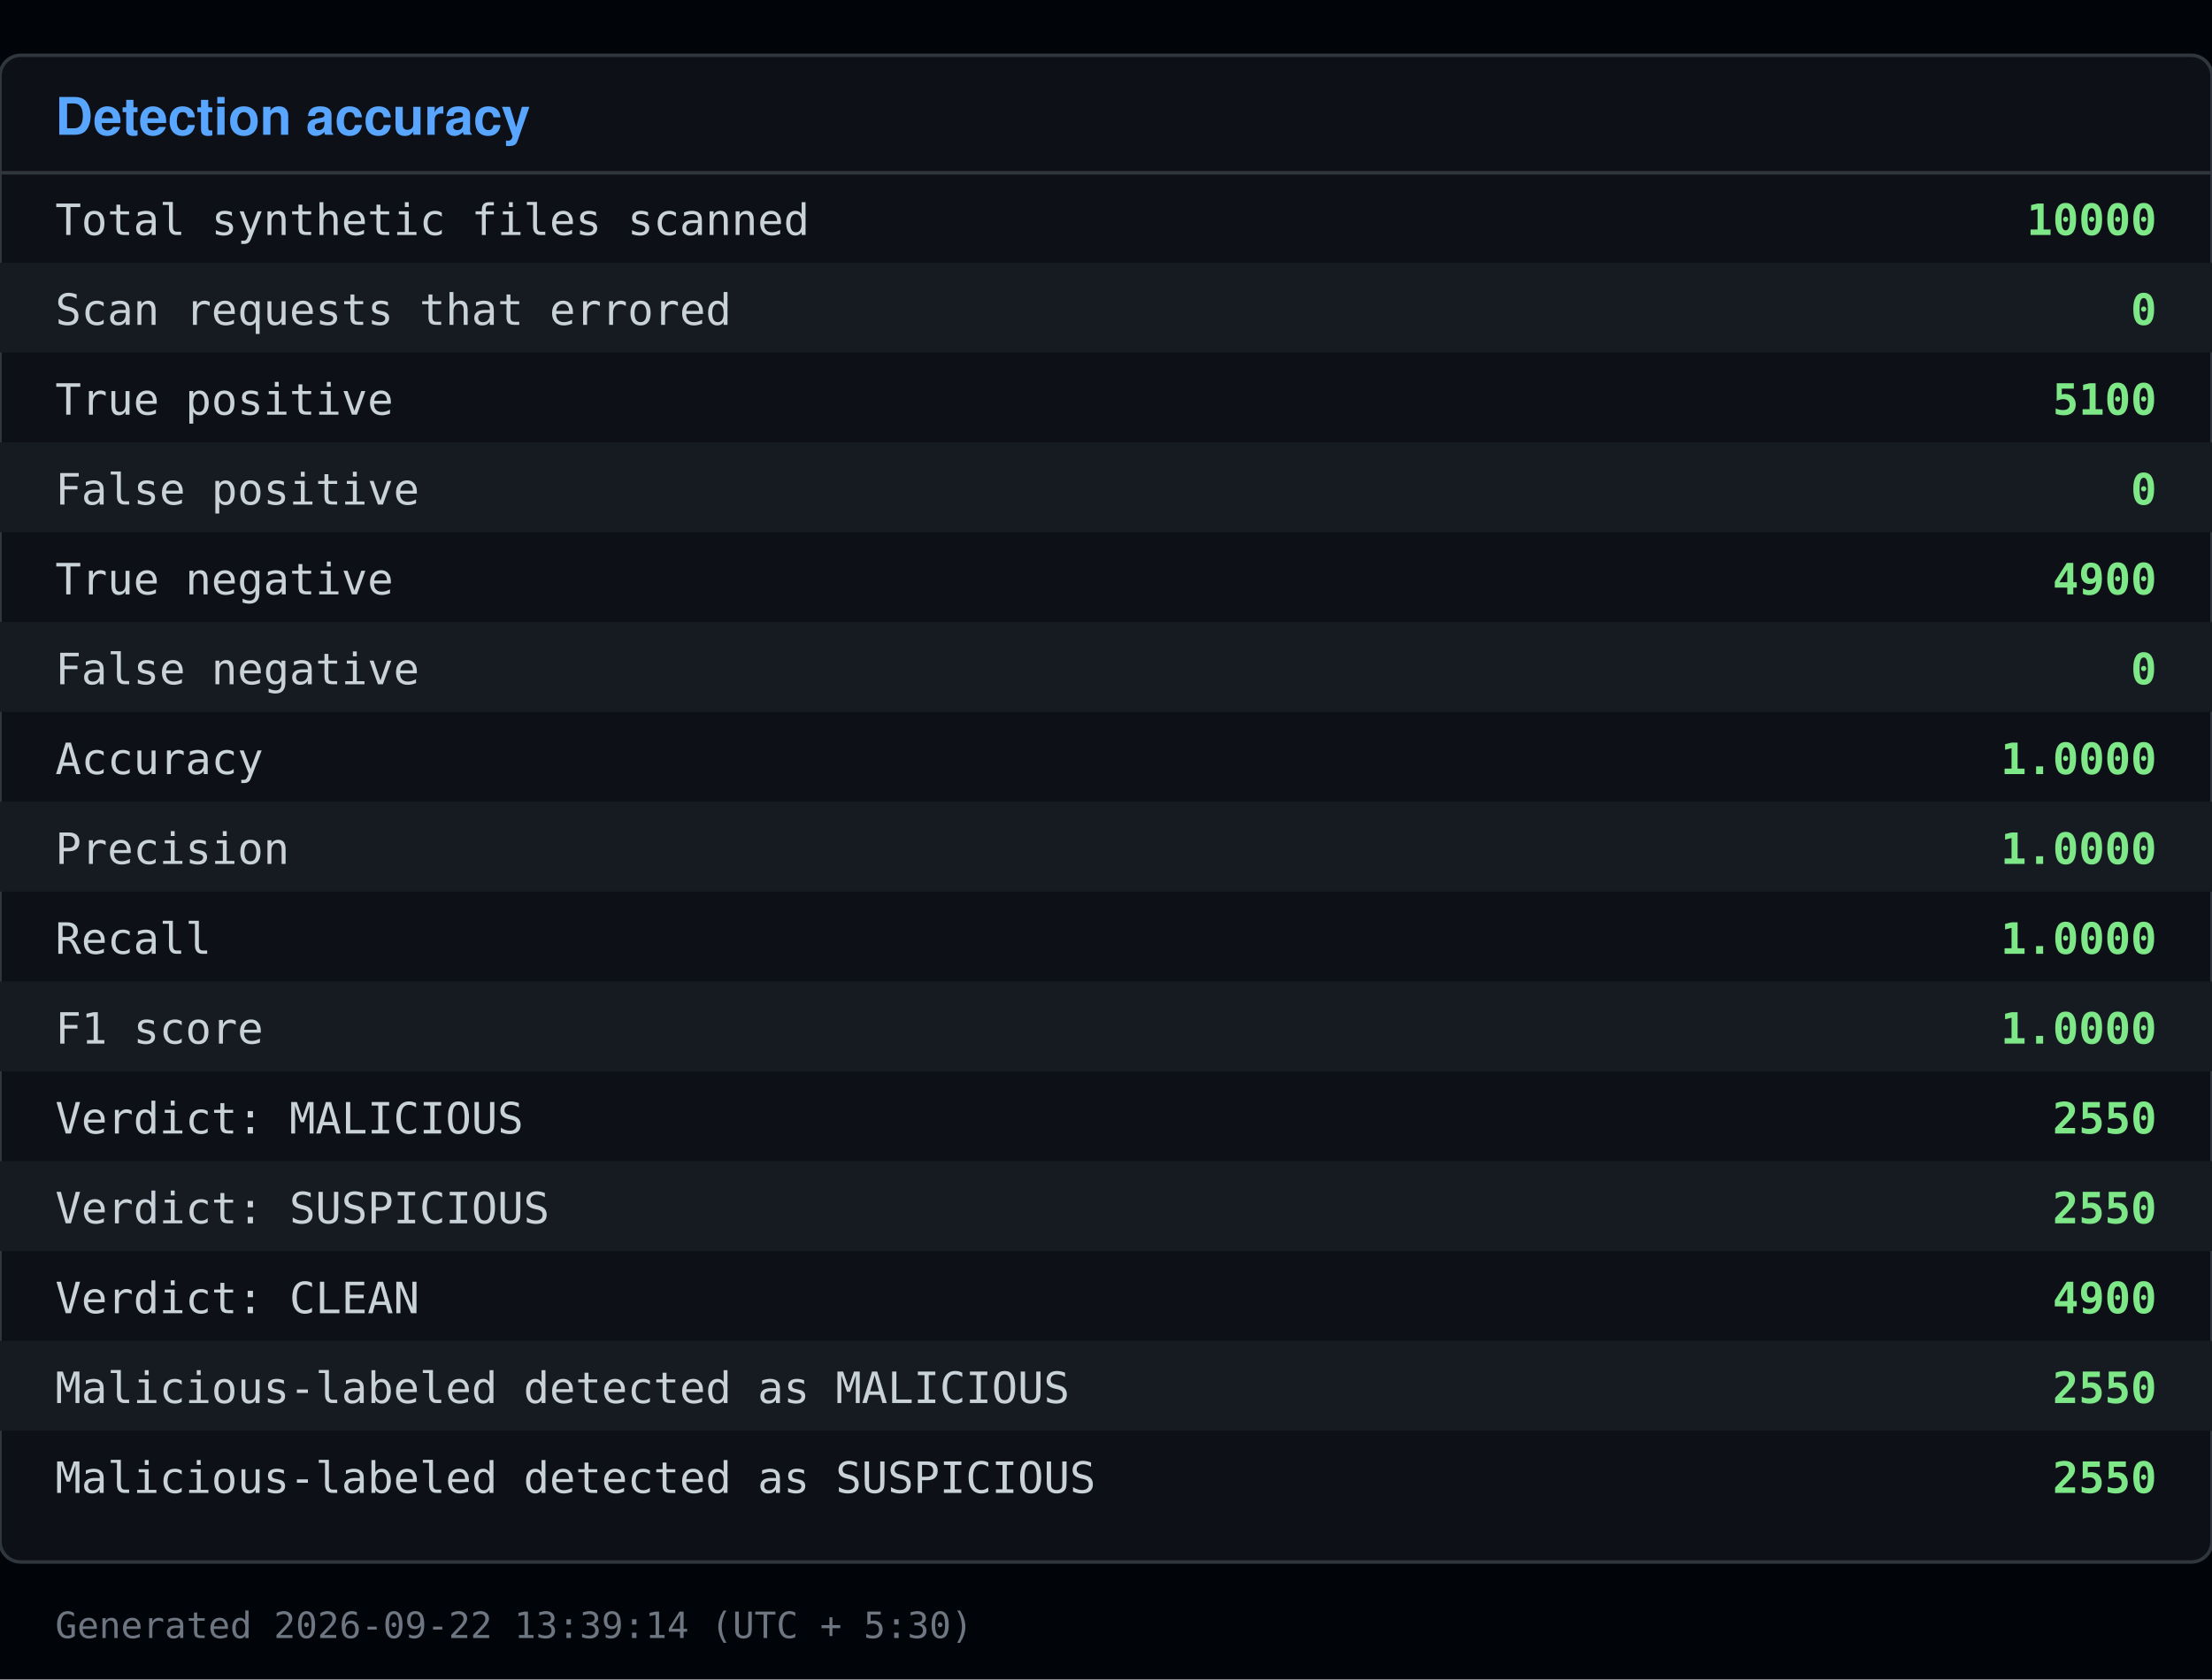
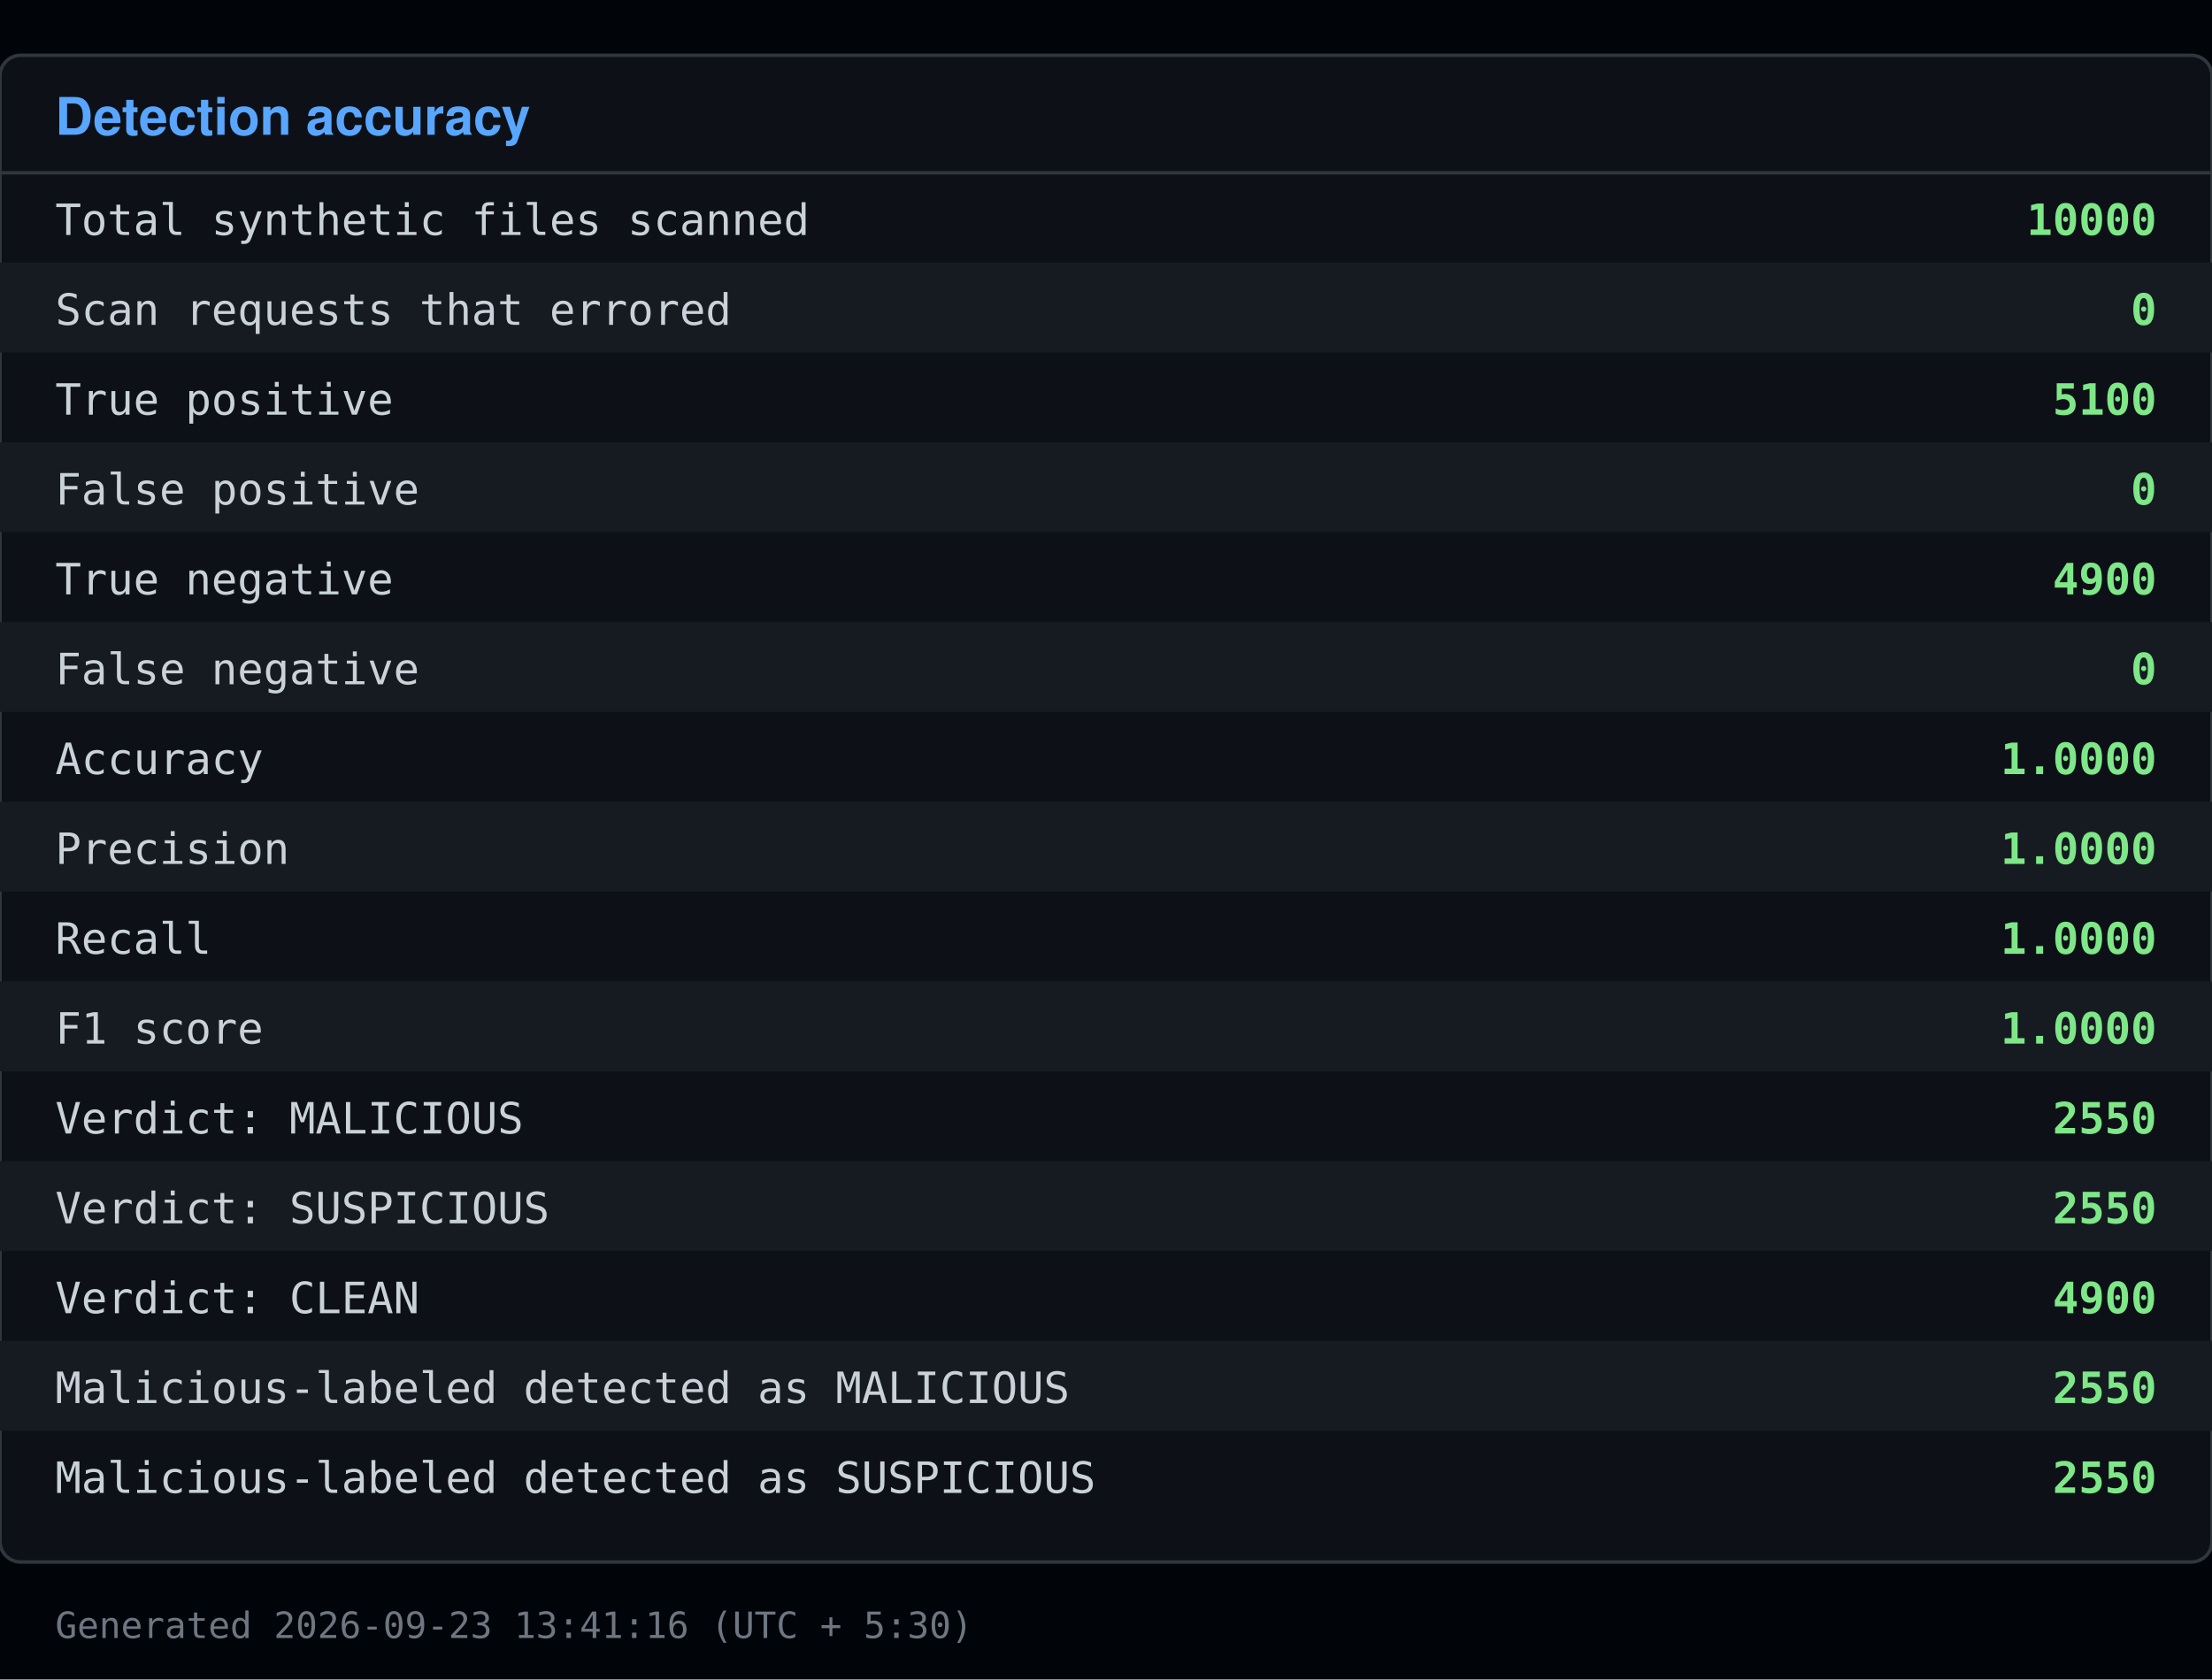
<svg xmlns="http://www.w3.org/2000/svg" viewBox="0 0 640 486" width="640" height="486">
  <rect x="0" y="0" width="640" height="486" fill="#010409" />
  <rect x="0" y="16" width="640" height="436" fill="#0d1117" stroke="#30363d" rx="6" />
  <text x="16" y="39" font-family="Segoe UI, Helvetica, Arial, sans-serif" font-size="15" font-weight="600" fill="#58a6ff">Detection accuracy</text>
  <line x1="0" y1="50" x2="640" y2="50" stroke="#30363d" />
  <text x="16" y="68" font-family="Consolas, Menlo, monospace" font-size="12.5" fill="#c9d1d9">Total synthetic files scanned</text>
  <text x="624" y="68" font-family="Consolas, Menlo, monospace" font-size="12.5" fill="#7ee787" text-anchor="end" font-weight="600">10000</text>
  <rect x="0" y="76" width="640" height="26" fill="#161b22" />
  <text x="16" y="94" font-family="Consolas, Menlo, monospace" font-size="12.5" fill="#c9d1d9">Scan requests that errored</text>
  <text x="624" y="94" font-family="Consolas, Menlo, monospace" font-size="12.5" fill="#7ee787" text-anchor="end" font-weight="600">0</text>
  <text x="16" y="120" font-family="Consolas, Menlo, monospace" font-size="12.5" fill="#c9d1d9">True positive</text>
  <text x="624" y="120" font-family="Consolas, Menlo, monospace" font-size="12.5" fill="#7ee787" text-anchor="end" font-weight="600">5100</text>
  <rect x="0" y="128" width="640" height="26" fill="#161b22" />
  <text x="16" y="146" font-family="Consolas, Menlo, monospace" font-size="12.5" fill="#c9d1d9">False positive</text>
  <text x="624" y="146" font-family="Consolas, Menlo, monospace" font-size="12.5" fill="#7ee787" text-anchor="end" font-weight="600">0</text>
  <text x="16" y="172" font-family="Consolas, Menlo, monospace" font-size="12.5" fill="#c9d1d9">True negative</text>
  <text x="624" y="172" font-family="Consolas, Menlo, monospace" font-size="12.5" fill="#7ee787" text-anchor="end" font-weight="600">4900</text>
  <rect x="0" y="180" width="640" height="26" fill="#161b22" />
  <text x="16" y="198" font-family="Consolas, Menlo, monospace" font-size="12.5" fill="#c9d1d9">False negative</text>
  <text x="624" y="198" font-family="Consolas, Menlo, monospace" font-size="12.5" fill="#7ee787" text-anchor="end" font-weight="600">0</text>
  <text x="16" y="224" font-family="Consolas, Menlo, monospace" font-size="12.5" fill="#c9d1d9">Accuracy</text>
  <text x="624" y="224" font-family="Consolas, Menlo, monospace" font-size="12.5" fill="#7ee787" text-anchor="end" font-weight="600">1.0000</text>
  <rect x="0" y="232" width="640" height="26" fill="#161b22" />
  <text x="16" y="250" font-family="Consolas, Menlo, monospace" font-size="12.5" fill="#c9d1d9">Precision</text>
  <text x="624" y="250" font-family="Consolas, Menlo, monospace" font-size="12.5" fill="#7ee787" text-anchor="end" font-weight="600">1.0000</text>
  <text x="16" y="276" font-family="Consolas, Menlo, monospace" font-size="12.5" fill="#c9d1d9">Recall</text>
  <text x="624" y="276" font-family="Consolas, Menlo, monospace" font-size="12.5" fill="#7ee787" text-anchor="end" font-weight="600">1.0000</text>
  <rect x="0" y="284" width="640" height="26" fill="#161b22" />
  <text x="16" y="302" font-family="Consolas, Menlo, monospace" font-size="12.5" fill="#c9d1d9">F1 score</text>
  <text x="624" y="302" font-family="Consolas, Menlo, monospace" font-size="12.5" fill="#7ee787" text-anchor="end" font-weight="600">1.0000</text>
  <text x="16" y="328" font-family="Consolas, Menlo, monospace" font-size="12.5" fill="#c9d1d9">Verdict: MALICIOUS</text>
  <text x="624" y="328" font-family="Consolas, Menlo, monospace" font-size="12.5" fill="#7ee787" text-anchor="end" font-weight="600">2550</text>
  <rect x="0" y="336" width="640" height="26" fill="#161b22" />
  <text x="16" y="354" font-family="Consolas, Menlo, monospace" font-size="12.5" fill="#c9d1d9">Verdict: SUSPICIOUS</text>
  <text x="624" y="354" font-family="Consolas, Menlo, monospace" font-size="12.5" fill="#7ee787" text-anchor="end" font-weight="600">2550</text>
  <text x="16" y="380" font-family="Consolas, Menlo, monospace" font-size="12.5" fill="#c9d1d9">Verdict: CLEAN</text>
  <text x="624" y="380" font-family="Consolas, Menlo, monospace" font-size="12.5" fill="#7ee787" text-anchor="end" font-weight="600">4900</text>
  <rect x="0" y="388" width="640" height="26" fill="#161b22" />
  <text x="16" y="406" font-family="Consolas, Menlo, monospace" font-size="12.5" fill="#c9d1d9">Malicious-labeled detected as MALICIOUS</text>
  <text x="624" y="406" font-family="Consolas, Menlo, monospace" font-size="12.5" fill="#7ee787" text-anchor="end" font-weight="600">2550</text>
  <text x="16" y="432" font-family="Consolas, Menlo, monospace" font-size="12.5" fill="#c9d1d9">Malicious-labeled detected as SUSPICIOUS</text>
  <text x="624" y="432" font-family="Consolas, Menlo, monospace" font-size="12.5" fill="#7ee787" text-anchor="end" font-weight="600">2550</text>
-   <text x="16" y="474" font-family="Consolas, Menlo, monospace" font-size="10.5" fill="#6e7681">Generated 2026-09-22 13:39:14 (UTC + 5:30)</text>
+   <text x="16" y="474" font-family="Consolas, Menlo, monospace" font-size="10.5" fill="#6e7681">Generated 2026-09-23 13:41:16 (UTC + 5:30)</text>
</svg>
